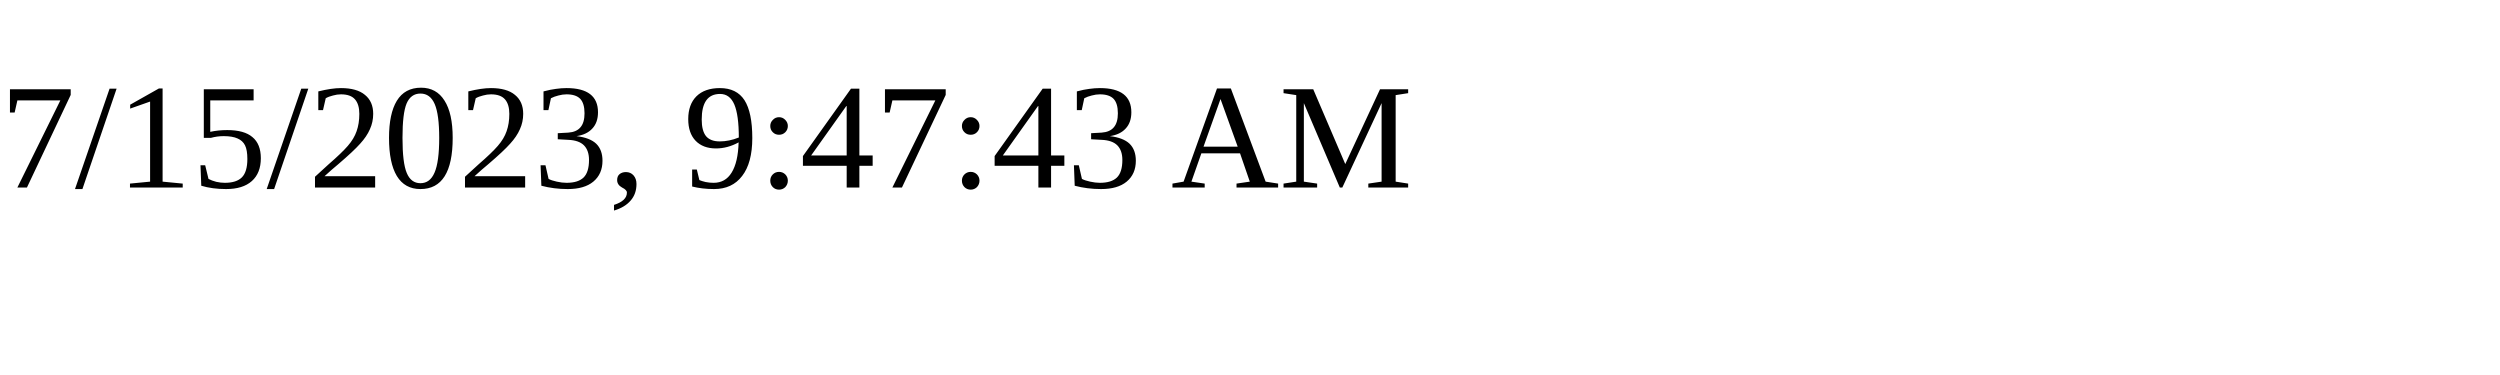
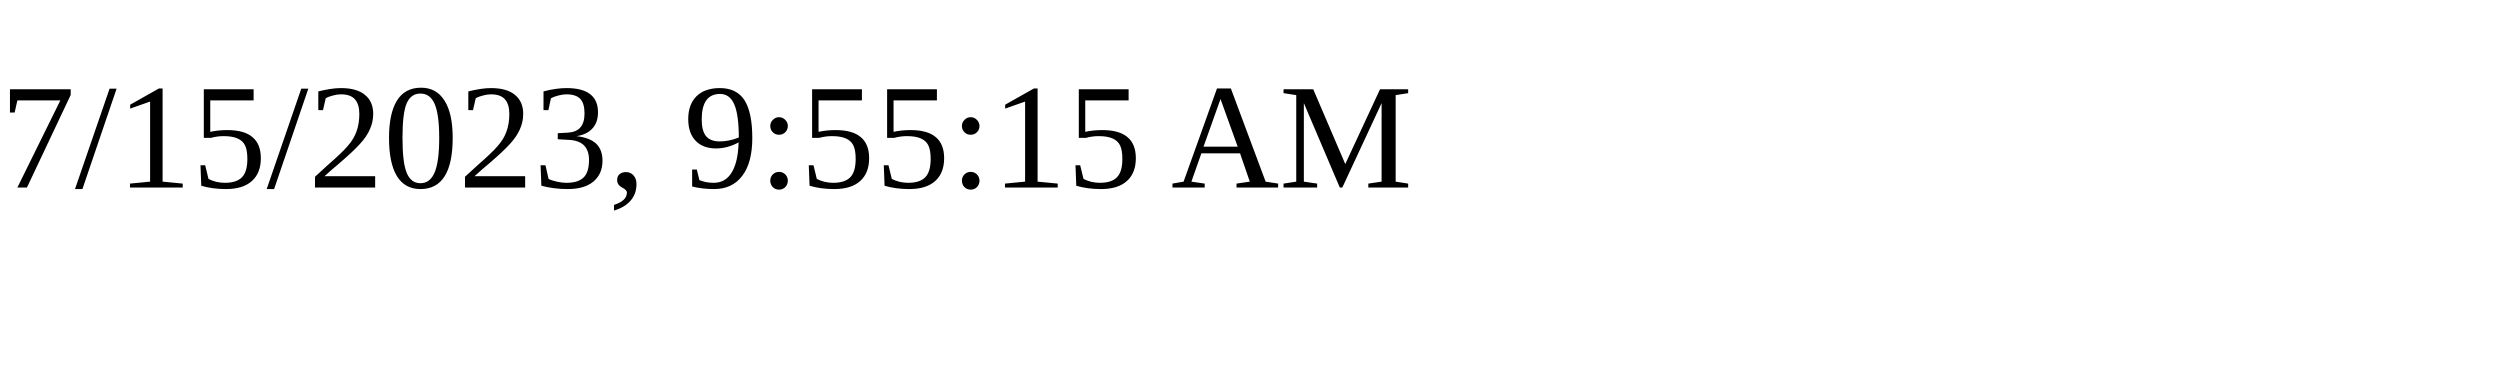
<svg xmlns="http://www.w3.org/2000/svg" height="30" width="200">
-   <text x="0" y="15">7/15/2023, 9:47:43 AM</text>
+   <text x="0" y="15">7/15/2023, 9:55:15 AM</text>
</svg>
